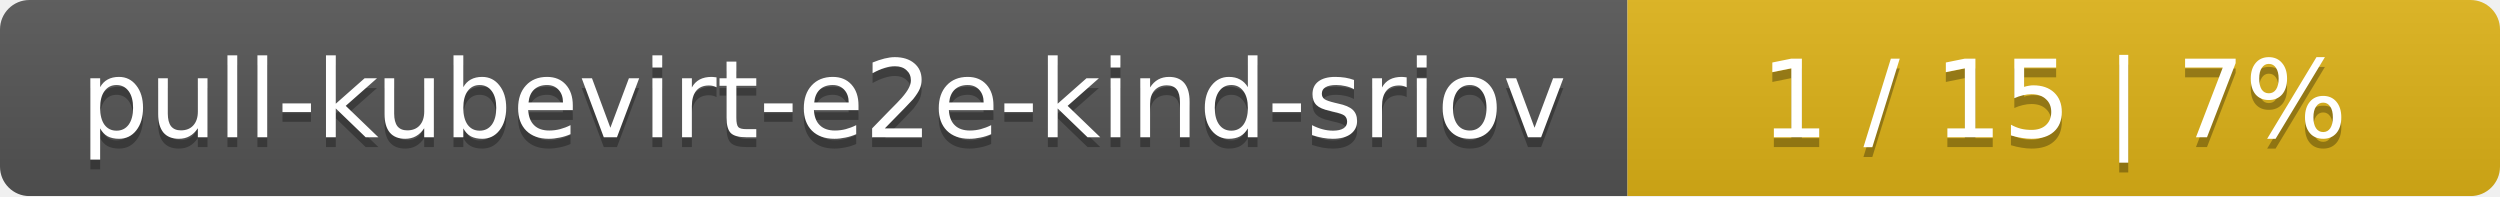
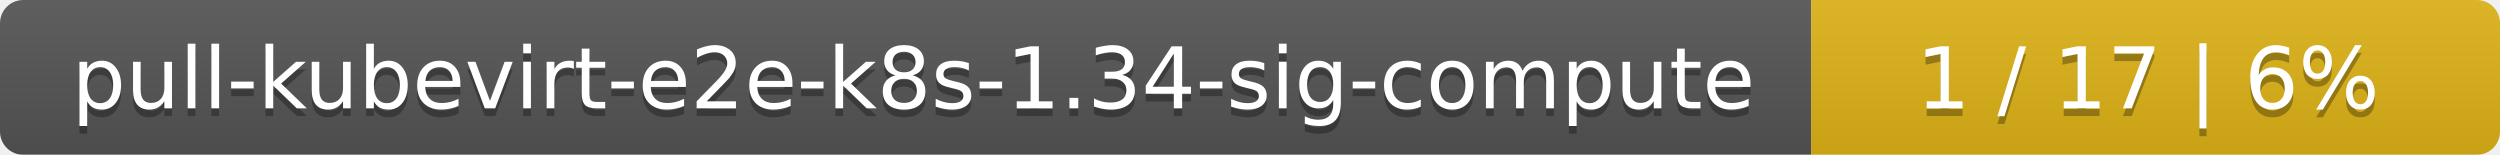
- <svg xmlns="http://www.w3.org/2000/svg" width="255" height="20">
+ <svg xmlns="http://www.w3.org/2000/svg" width="323" height="20">
  <linearGradient id="smooth" x2="0" y2="100%">
    <stop offset="0" stop-color="#bbb" stop-opacity=".1" />
    <stop offset="1" stop-opacity=".1" />
  </linearGradient>
  <mask id="round">
-     <rect width="255" height="20" rx="3" fill="#fff" />
+     <rect width="323" height="20" rx="3" fill="#fff" />
  </mask>
  <g mask="url(#round)">
-     <rect width="166" height="20" fill="#555" />
-     <rect x="166" width="89" height="20" fill="#dfb317" />
-     <rect width="255" height="20" fill="url(#smooth)" />
+     <rect width="234" height="20" fill="#555" />
+     <rect x="234" width="89" height="20" fill="#dfb317" />
+     <rect width="323" height="20" fill="url(#smooth)" />
  </g>
  <g fill="#fff" text-anchor="middle" font-family="DejaVu Sans,Verdana,Geneva,sans-serif" font-size="11">
-     <text x="84" y="15" fill="#010101" fill-opacity=".3">pull-kubevirt-e2e-kind-sriov</text>
-     <text x="84" y="14">pull-kubevirt-e2e-kind-sriov</text>
-     <text x="209.5" y="15" fill="#010101" fill-opacity=".3">1 / 15    |    7%</text>
-     <text x="209.5" y="14">1 / 15    |    7%</text>
+     <text x="118" y="15" fill="#010101" fill-opacity=".3">pull-kubevirt-e2e-k8s-1.34-sig-compute</text>
+     <text x="118" y="14">pull-kubevirt-e2e-k8s-1.34-sig-compute</text>
+     <text x="277.5" y="15" fill="#010101" fill-opacity=".3">1 / 17    |    6%</text>
+     <text x="277.5" y="14">1 / 17    |    6%</text>
  </g>
</svg>
